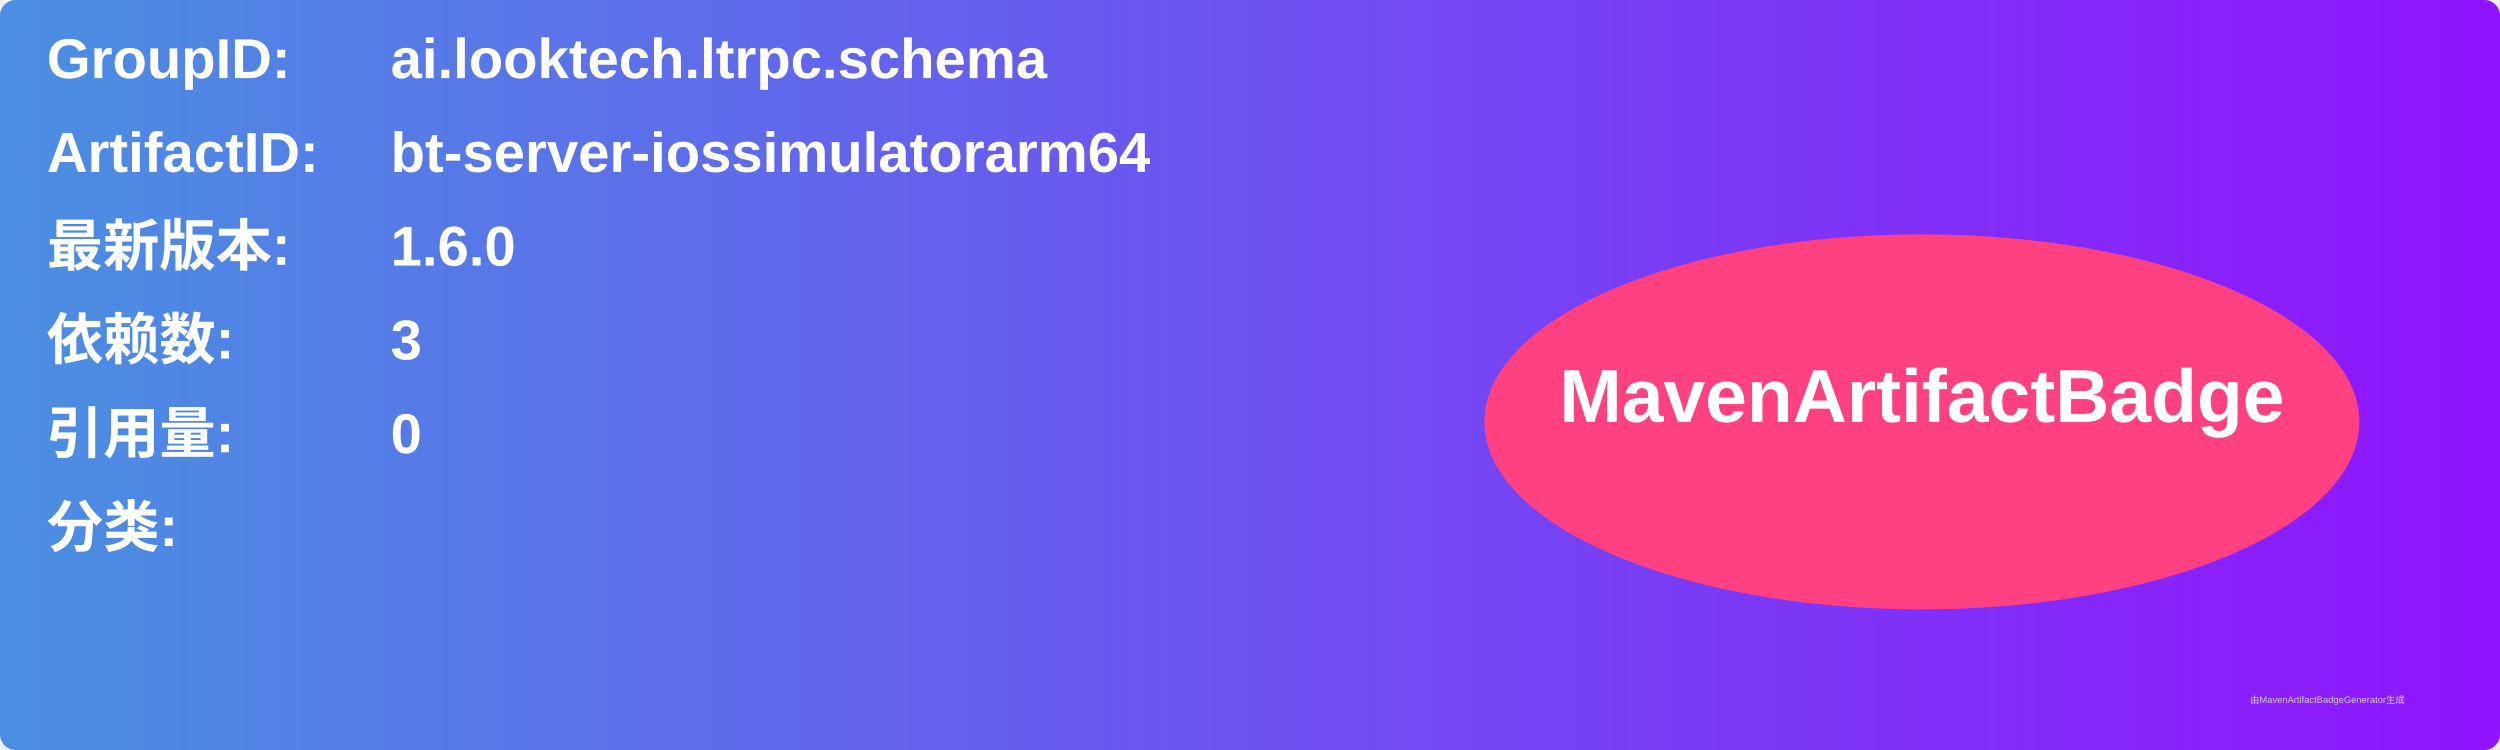
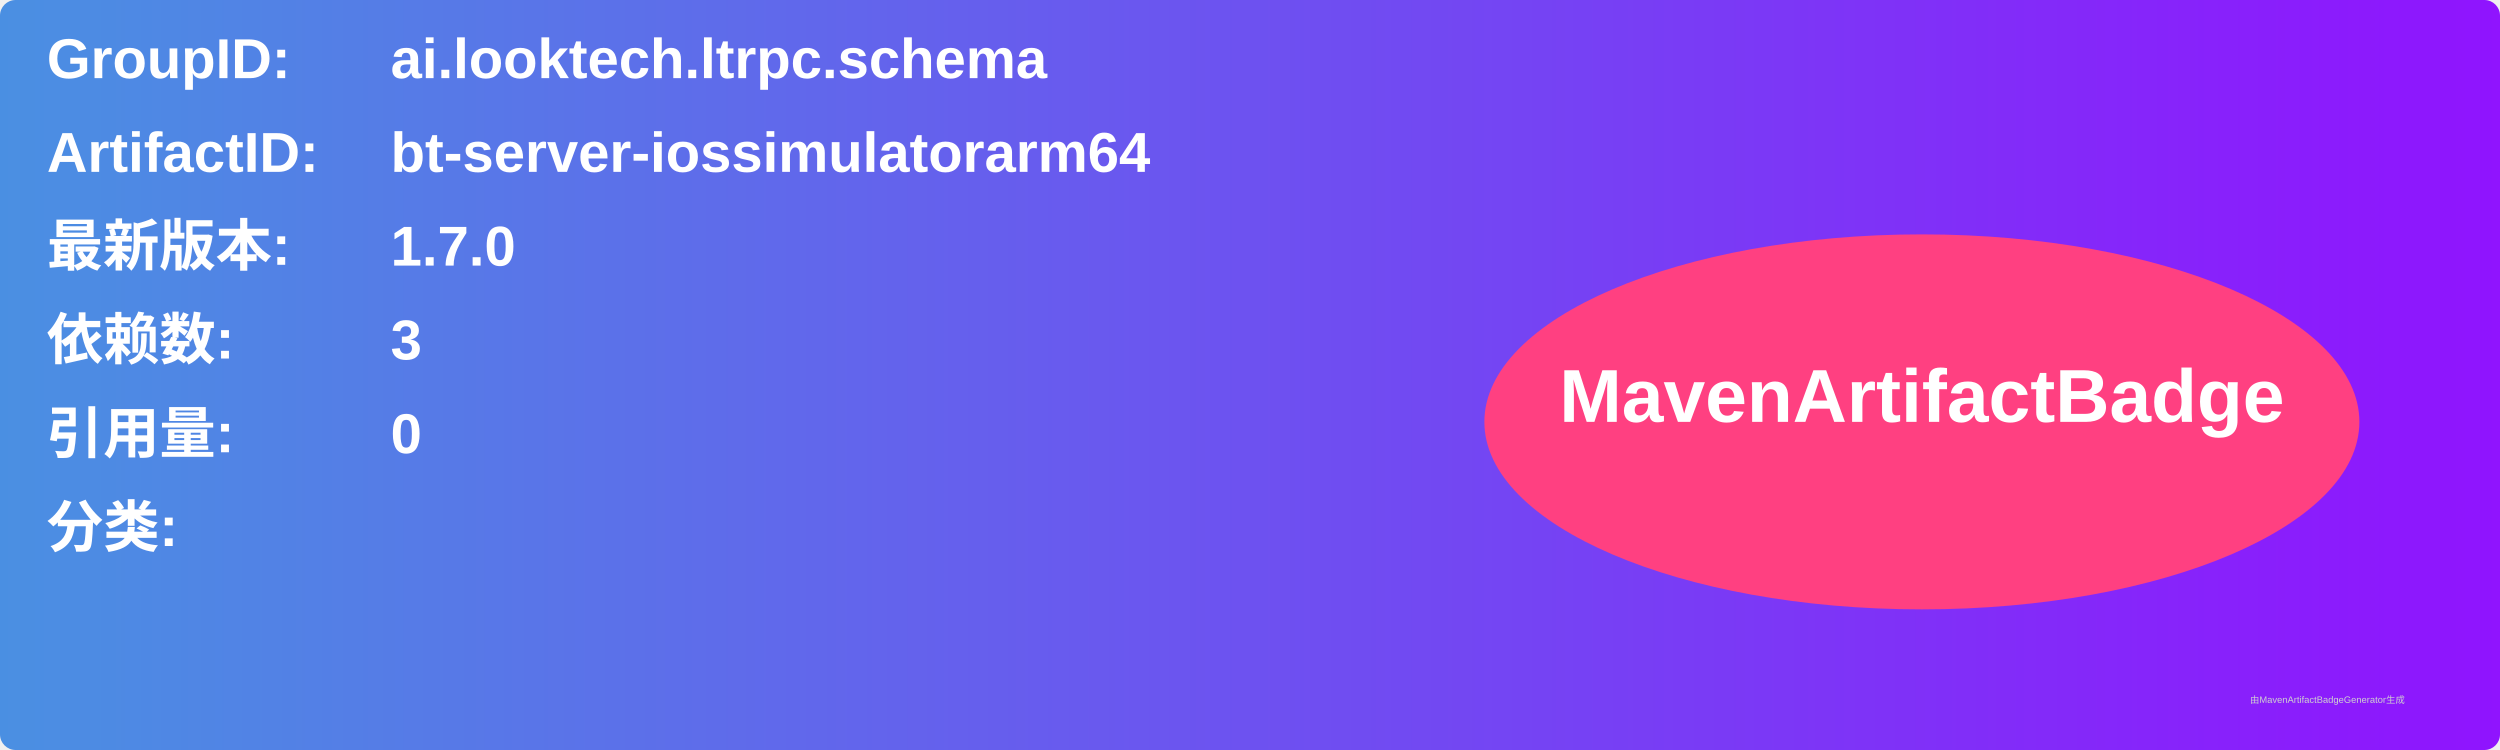
<svg xmlns="http://www.w3.org/2000/svg" width="800" height="240" viewBox="0 0 800 240">
  <linearGradient id="grad" x1="0%" y1="0%" x2="100%" y2="0%">
    <stop offset="0%" stop-color="#4a90e2" />
    <stop offset="100%" stop-color="#9013fe" />
  </linearGradient>
  <rect width="100%" height="100%" rx="5" ry="5" fill="url(#grad)" />
  <g transform="translate(15, 15)">
    <text x="0" y="10" font-family="Arial" font-size="18" fill="white" font-weight="bold" width="260">GroupID:</text>
    <text x="110" y="10" font-family="Arial" font-size="18" fill="white" font-weight="bold" width="460">ai.looktech.ltrpc.schema</text>
    <text x="0" y="40" font-family="Arial" font-size="18" fill="white" font-weight="bold" width="260">ArtifactID:</text>
    <text x="110" y="40" font-family="Arial" font-size="18" fill="white" font-weight="bold" width="460">bt-server-iossimulatorarm64</text>
    <text x="0" y="70" font-family="Arial" font-size="18" fill="white" font-weight="bold">最新版本:</text>
    <text x="110" y="70" font-family="Arial" font-size="18" fill="white" font-weight="bold">
-       <tspan font-weight="bold">1.6.0</tspan>
+       <tspan font-weight="bold">1.7.0</tspan>
    </text>
    <text x="0" y="100" font-family="Arial" font-size="18" fill="white" font-weight="bold">依赖数: </text>
    <text x="110" y="100" font-family="Arial" font-size="18" fill="white">
      <tspan font-weight="bold">3</tspan>
    </text>
    <text x="0" y="130" font-family="Arial" font-size="18" fill="white" font-weight="bold">引用量: </text>
    <text x="110" y="130" font-family="Arial" font-size="18" fill="white">
      <tspan font-weight="bold">0</tspan>
    </text>
    <text x="0" y="160" font-family="Arial" font-size="18" fill="white" font-weight="bold">分类:</text>
    <text x="10" y="190" font-family="Arial" font-size="10" fill="white">
      <tspan font-weight="bold" />
    </text>
    <ellipse cx="600" cy="120" rx="140" ry="60" fill="#ff4081" />
    <text x="600" y="120" text-anchor="middle" font-family="Arial" font-size="24" fill="white" font-weight="bold">MavenArtifactBadge</text>
  </g>
  <text x="720" y="225" font-family="Arial" font-size="3" fill="#d0d0d0">由MavenArtifactBadgeGenerator生成</text>
</svg>
